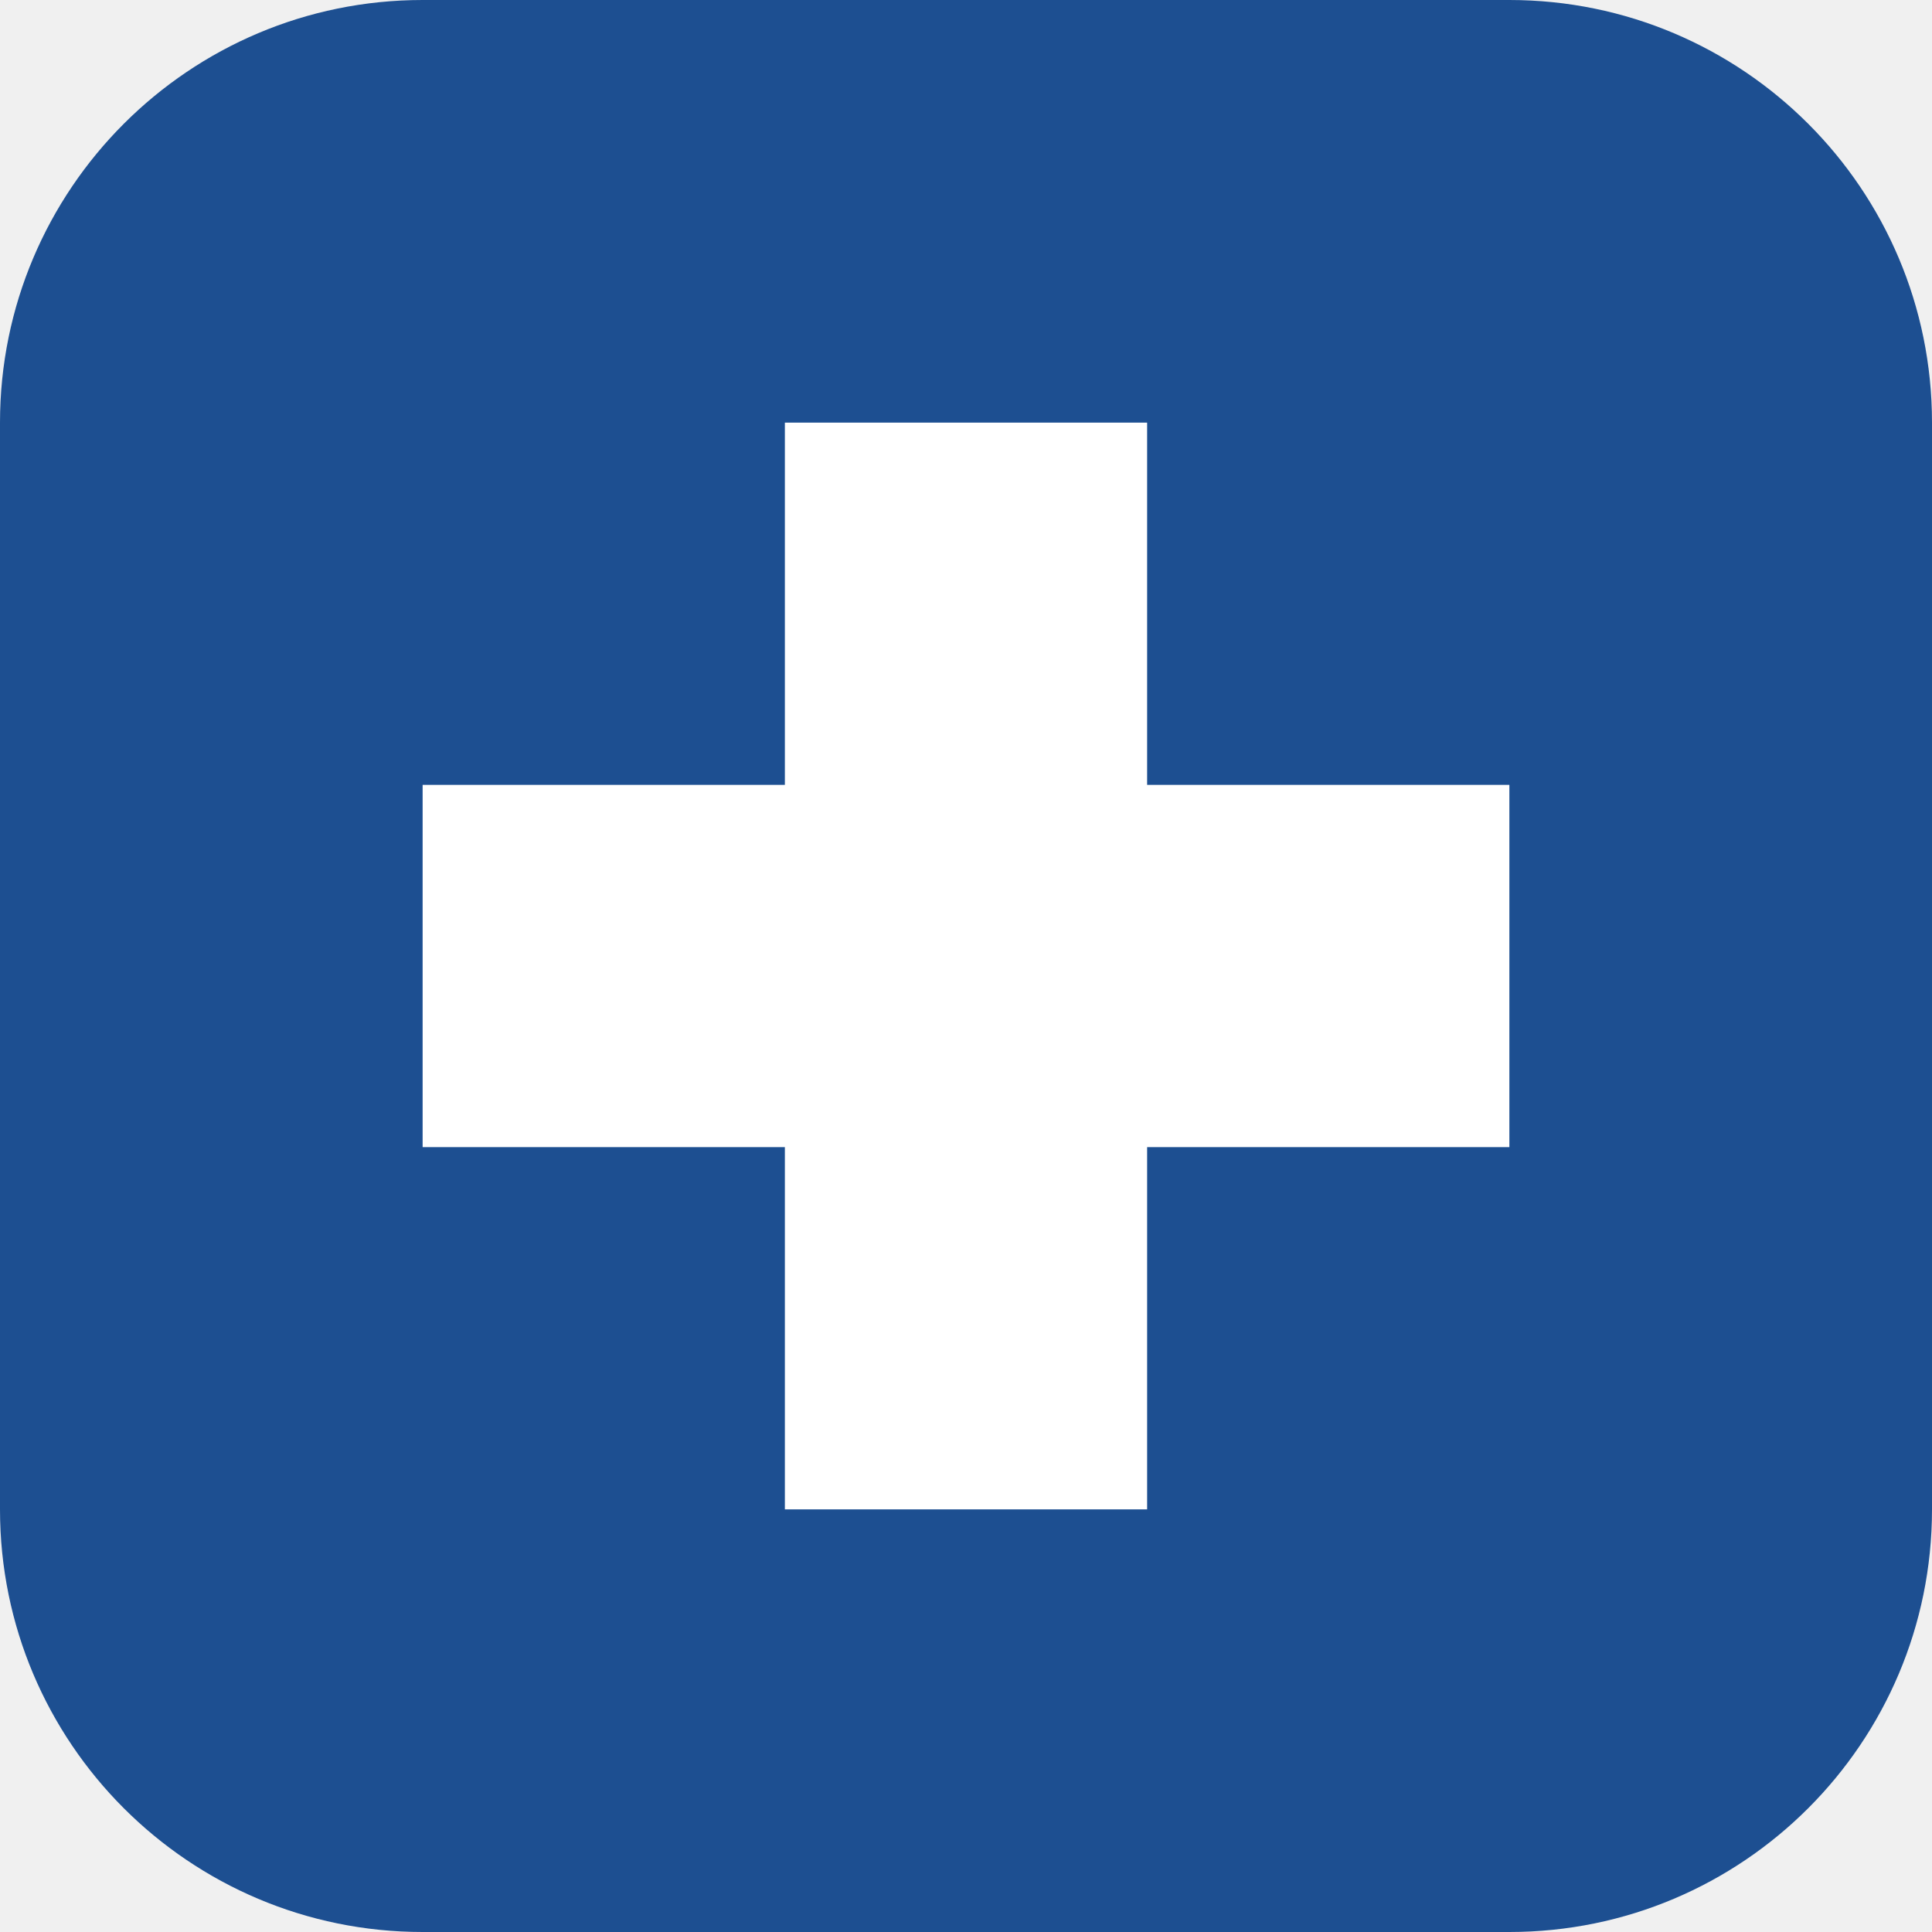
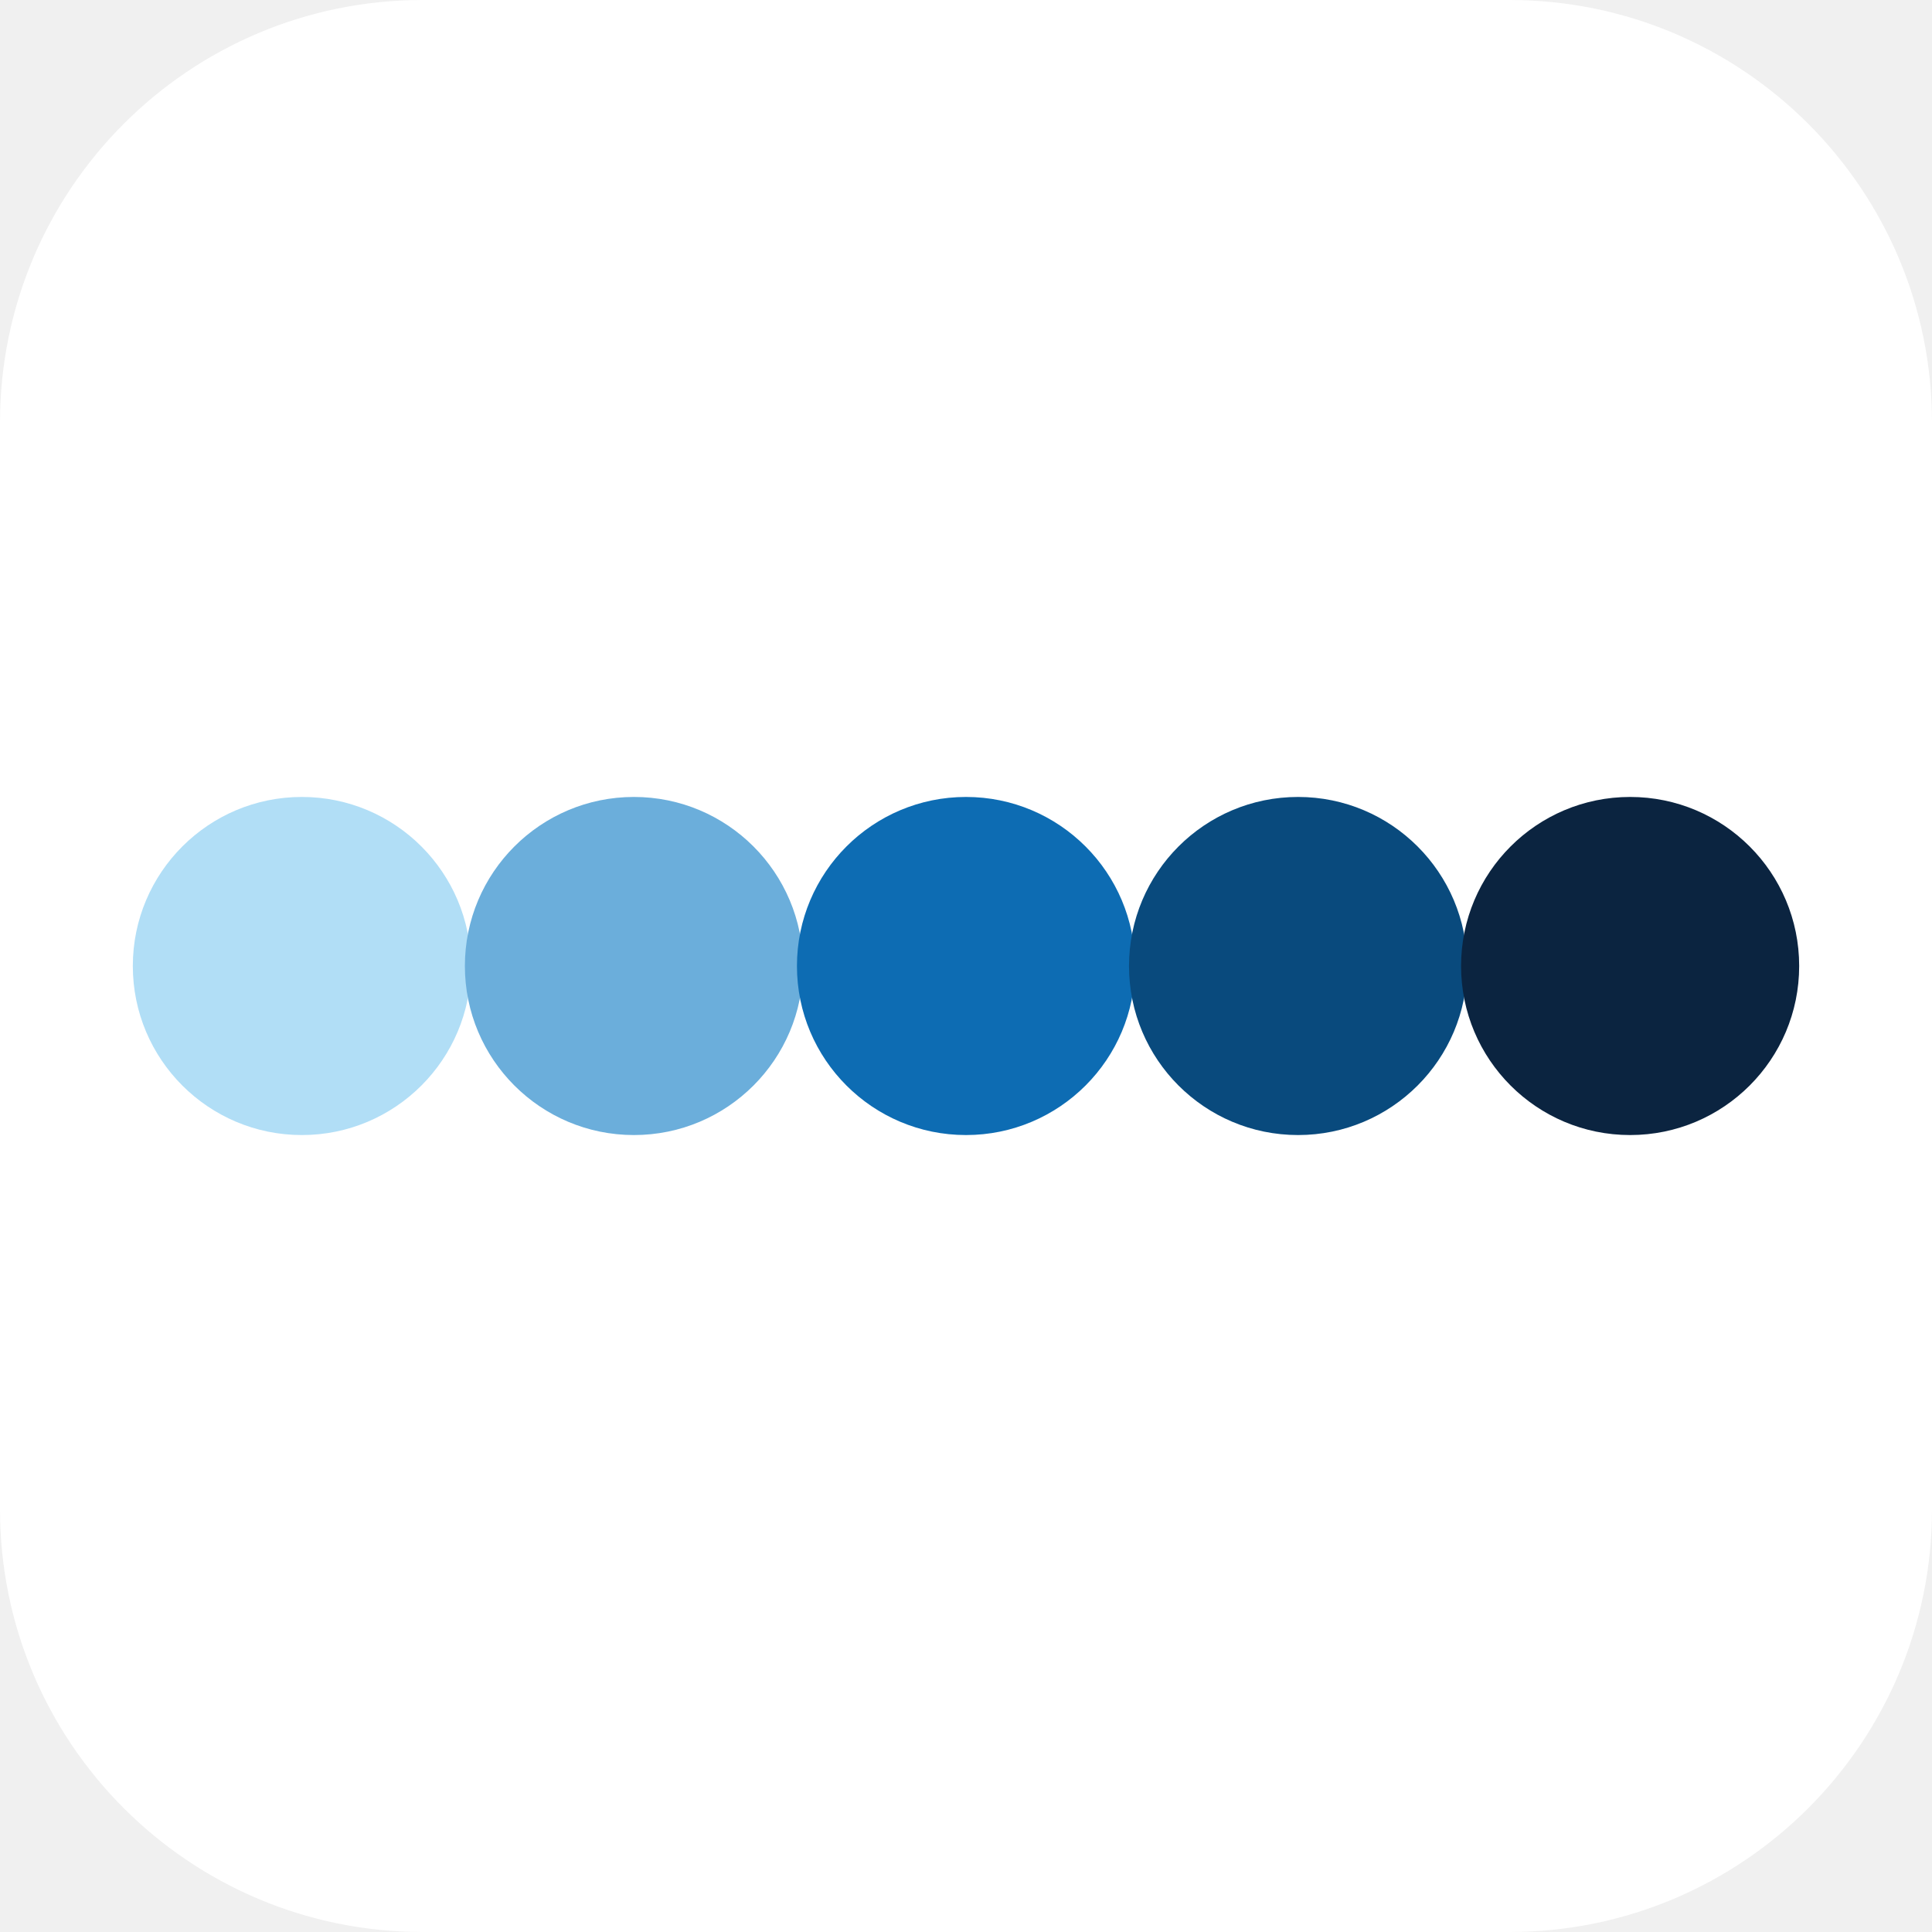
<svg xmlns="http://www.w3.org/2000/svg" viewBox="0 0 32 32">
-   <rect width="32" height="32" rx="7" fill="#1d4f91" />
-   <path d="M13 7h6v6h6v6h-6v6h-6v-6H7v-6h6z" fill="#fff" />
+   <rect width="32" height="32" rx="7" fill="#ffffff" />
+   <circle cx="5" cy="16" r="2.8" fill="#B1DEF6" />
+   <circle cx="10.5" cy="16" r="2.8" fill="#6BAEDB" />
+   <circle cx="16" cy="16" r="2.8" fill="#0D6CB3" />
+   <circle cx="21.5" cy="16" r="2.8" fill="#094A7D" />
+   <circle cx="27" cy="16" r="2.8" fill="#0B2440" />
</svg>
